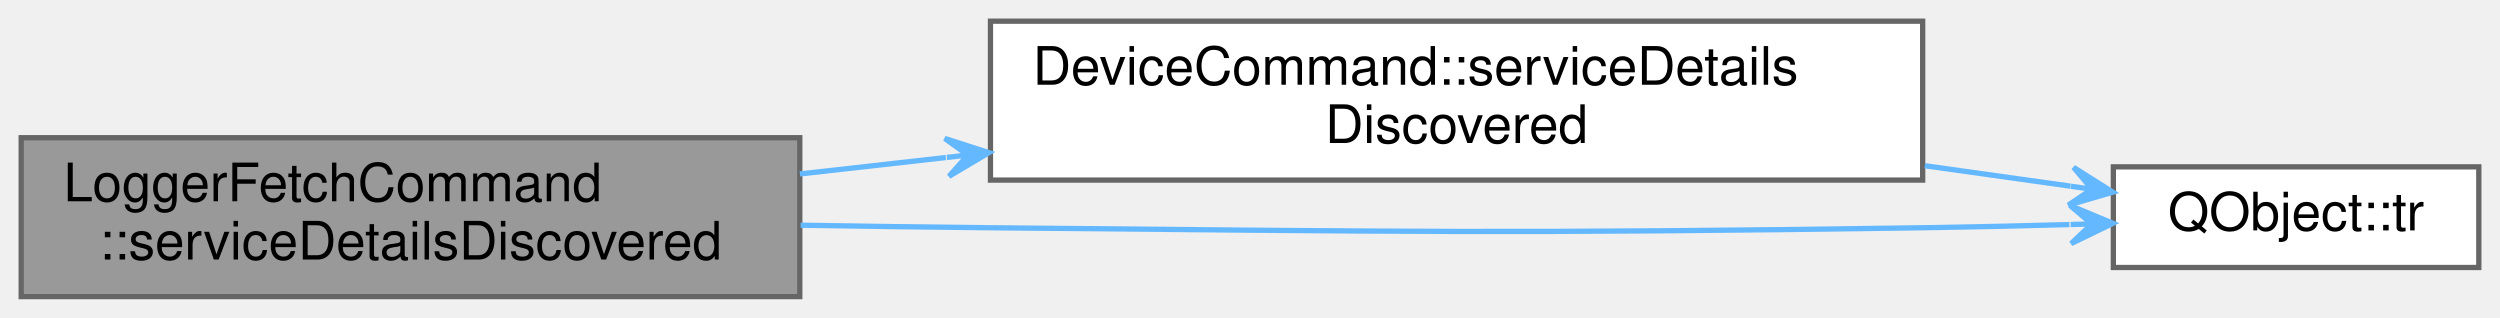
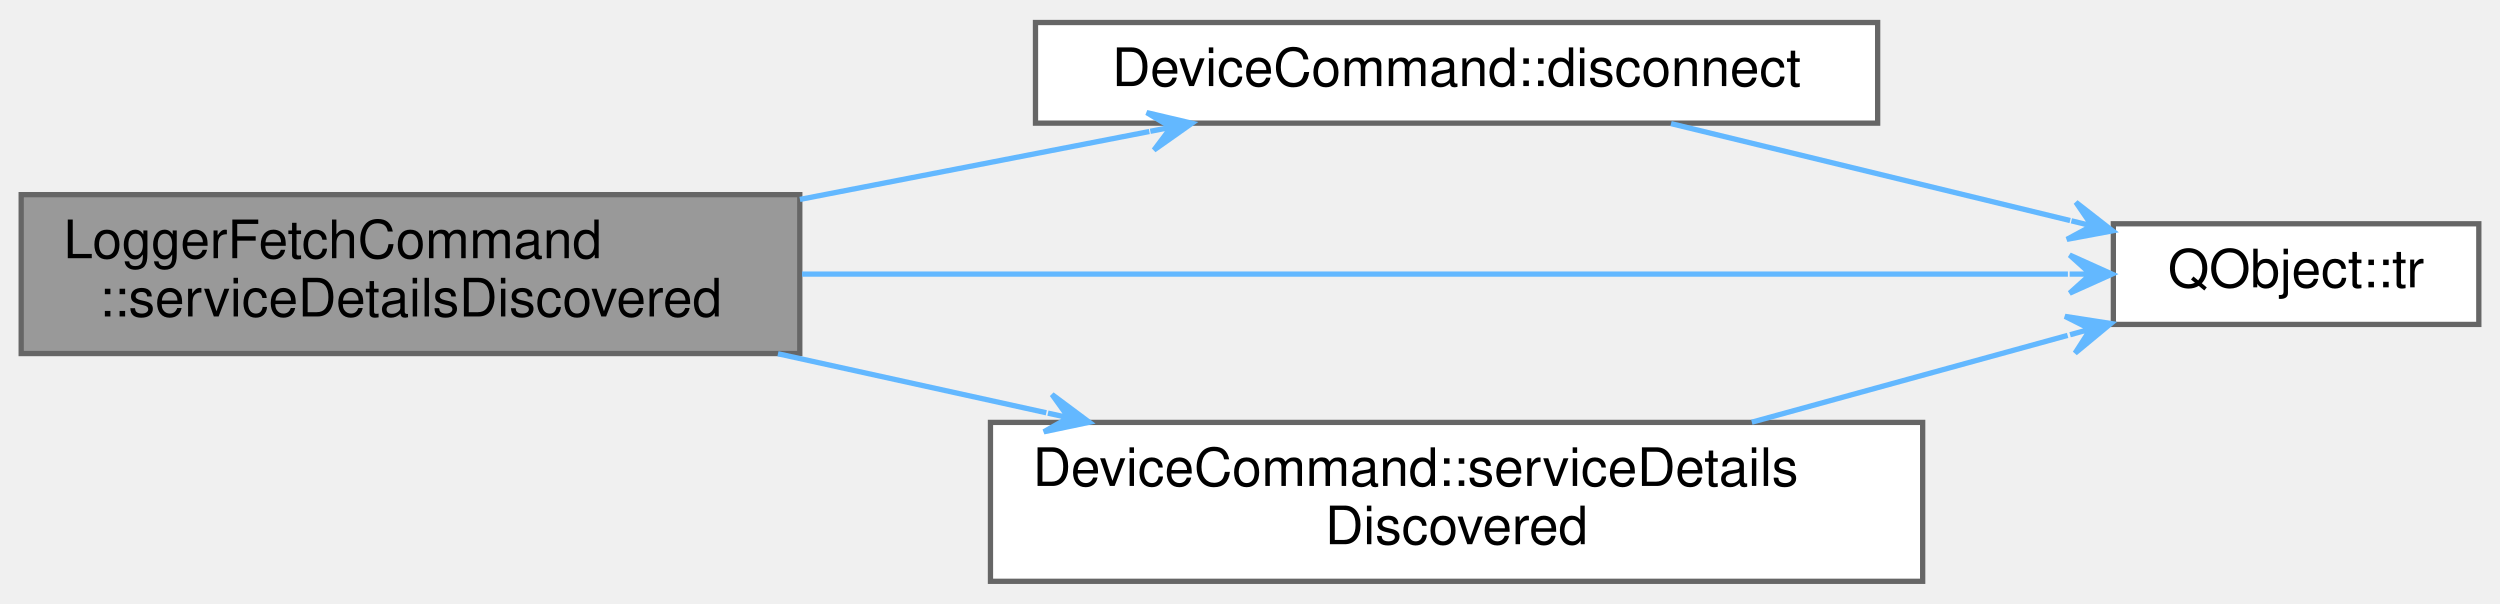
- <svg xmlns="http://www.w3.org/2000/svg" xmlns:xlink="http://www.w3.org/1999/xlink" width="472pt" height="60pt" viewBox="0.00 0.00 472.00 60.00">
-   <g id="graph0" class="graph" transform="scale(1 1) rotate(0) translate(4 56)">
+ <svg xmlns="http://www.w3.org/2000/svg" xmlns:xlink="http://www.w3.org/1999/xlink" width="472pt" height="114pt" viewBox="0.00 0.00 472.00 113.50">
+   <g id="graph0" class="graph" transform="scale(1 1) rotate(0) translate(4 109.5)">
    <g id="Node000001" class="node">
      <g id="a_Node000001">
        <a xlink:title="Handles service detail discovery events.">
-           <polygon fill="#999999" stroke="#666666" points="147,-30 0,-30 0,0 147,0 147,-30" />
-           <text text-anchor="start" x="8" y="-18" font-family="Helvetica,sans-Serif" font-size="10.00">LoggerFetchCommand</text>
-           <text text-anchor="middle" x="73.5" y="-7" font-family="Helvetica,sans-Serif" font-size="10.00">::serviceDetailsDiscovered</text>
+           <polygon fill="#999999" stroke="#666666" points="147,-73 0,-73 0,-43 147,-43 147,-73" />
+           <text text-anchor="start" x="8" y="-61" font-family="Helvetica,sans-Serif" font-size="10.00">LoggerFetchCommand</text>
+           <text text-anchor="middle" x="73.5" y="-50" font-family="Helvetica,sans-Serif" font-size="10.00">::serviceDetailsDiscovered</text>
        </a>
      </g>
    </g>
    <g id="Node000002" class="node">
      <g id="a_Node000002">
-         <a xlink:href="classDeviceCommand.html#a906fd97d832be0e8d2ba1c917fba41db" target="_top" xlink:title="Handles service detail discovery events.">
-           <polygon fill="white" stroke="#666666" points="359,-52 183,-52 183,-22 359,-22 359,-52" />
-           <text text-anchor="start" x="191" y="-40" font-family="Helvetica,sans-Serif" font-size="10.00">DeviceCommand::serviceDetails</text>
-           <text text-anchor="middle" x="271" y="-29" font-family="Helvetica,sans-Serif" font-size="10.00">Discovered</text>
+         <a xlink:href="classDeviceCommand.html#ae619166395b5651f1316fd5336d9fa2c" target="_top" xlink:title="Disconnects the underlying Pokit device, and sets exitCode to be return to the OS once the disconnect...">
+           <polygon fill="white" stroke="#666666" points="350.5,-105.5 191.5,-105.5 191.5,-86.5 350.5,-86.5 350.5,-105.5" />
+           <text text-anchor="middle" x="271" y="-93.5" font-family="Helvetica,sans-Serif" font-size="10.00">DeviceCommand::disconnect</text>
        </a>
      </g>
    </g>
    <g id="edge1_Node000001_Node000002" class="edge">
      <g id="a_edge1_Node000001_Node000002">
        <a xlink:title=" ">
-           <path fill="none" stroke="#63b8ff" d="M147.02,-23.16C156.01,-24.17 165.31,-25.22 174.58,-26.26" />
-           <polygon fill="#63b8ff" stroke="#63b8ff" points="182.71,-27.18 174.36,-29.86 178.74,-26.73 174.76,-26.28 174.76,-26.28 174.76,-26.28 178.74,-26.73 175.17,-22.71 182.71,-27.18 182.71,-27.18" />
+           <path fill="none" stroke="#63b8ff" d="M147.02,-72.1C168.8,-76.33 192.37,-80.91 212.99,-84.92" />
+           <polygon fill="#63b8ff" stroke="#63b8ff" points="221.04,-86.48 212.5,-88.49 217.11,-85.72 213.18,-84.96 213.18,-84.96 213.18,-84.96 217.11,-85.72 213.87,-81.42 221.04,-86.48 221.04,-86.48" />
        </a>
      </g>
    </g>
    <g id="Node000003" class="node">
      <g id="a_Node000003">
        <a target="_parent" xlink:href="https://doc.qt.io/qt-5/qobject.html#tr" xlink:title=" ">
-           <polygon fill="white" stroke="#666666" points="464,-24.5 395,-24.5 395,-5.5 464,-5.5 464,-24.5" />
-           <text text-anchor="middle" x="429.5" y="-12.5" font-family="Helvetica,sans-Serif" font-size="10.00">QObject::tr</text>
+           <polygon fill="white" stroke="#666666" points="464,-67.5 395,-67.5 395,-48.5 464,-48.5 464,-67.5" />
+           <text text-anchor="middle" x="429.5" y="-55.5" font-family="Helvetica,sans-Serif" font-size="10.00">QObject::tr</text>
        </a>
      </g>
    </g>
-     <g id="edge3_Node000001_Node000003" class="edge">
-       <g id="a_edge3_Node000001_Node000003">
+     <g id="edge5_Node000001_Node000003" class="edge">
+       <g id="a_edge5_Node000001_Node000003">
        <a xlink:title=" ">
-           <path fill="none" stroke="#63b8ff" d="M147.16,-13.48C159.13,-13.28 171.41,-13.11 183,-13 261.22,-12.28 280.79,-11.87 359,-13 367.96,-13.13 377.58,-13.35 386.71,-13.6" />
-           <polygon fill="#63b8ff" stroke="#63b8ff" points="394.92,-13.84 386.82,-17.21 390.92,-13.72 386.93,-13.61 386.93,-13.61 386.93,-13.61 390.92,-13.72 387.03,-10.01 394.92,-13.84 394.92,-13.84" />
+           <path fill="none" stroke="#63b8ff" d="M147.42,-58C219.57,-58 327.5,-58 386.42,-58" />
+           <polygon fill="#63b8ff" stroke="#63b8ff" points="394.75,-58 386.75,-61.6 390.75,-58 386.75,-58 386.75,-58 386.75,-58 390.75,-58 386.75,-54.4 394.75,-58 394.75,-58" />
+         </a>
+       </g>
+     </g>
+     <g id="Node000004" class="node">
+       <g id="a_Node000004">
+         <a xlink:href="classDeviceCommand.html#a906fd97d832be0e8d2ba1c917fba41db" target="_top" xlink:title="Handles service detail discovery events.">
+           <polygon fill="white" stroke="#666666" points="359,-30 183,-30 183,0 359,0 359,-30" />
+           <text text-anchor="start" x="191" y="-18" font-family="Helvetica,sans-Serif" font-size="10.00">DeviceCommand::serviceDetails</text>
+           <text text-anchor="middle" x="271" y="-7" font-family="Helvetica,sans-Serif" font-size="10.00">Discovered</text>
+         </a>
+       </g>
+     </g>
+     <g id="edge3_Node000001_Node000004" class="edge">
+       <g id="a_edge3_Node000001_Node000004">
+         <a xlink:title=" ">
+           <path fill="none" stroke="#63b8ff" d="M142.88,-42.96C159.25,-39.36 176.83,-35.49 193.54,-31.82" />
+           <polygon fill="#63b8ff" stroke="#63b8ff" points="201.66,-30.03 194.62,-35.27 197.76,-30.89 193.85,-31.75 193.85,-31.75 193.85,-31.75 197.76,-30.89 193.08,-28.23 201.66,-30.03 201.66,-30.03" />
        </a>
      </g>
    </g>
    <g id="edge2_Node000002_Node000003" class="edge">
      <g id="a_edge2_Node000002_Node000003">
        <a xlink:title=" ">
-           <path fill="none" stroke="#63b8ff" d="M359.4,-24.71C368.95,-23.37 378.32,-22.05 386.92,-20.85" />
-           <polygon fill="#63b8ff" stroke="#63b8ff" points="394.91,-19.72 387.49,-24.4 390.95,-20.28 386.99,-20.83 386.99,-20.83 386.99,-20.83 390.95,-20.28 386.49,-17.27 394.91,-19.72 394.91,-19.72" />
+           <path fill="none" stroke="#63b8ff" d="M311.49,-86.41C334.5,-80.83 363.48,-73.79 386.84,-68.11" />
+           <polygon fill="#63b8ff" stroke="#63b8ff" points="394.85,-66.17 387.93,-71.56 390.97,-67.11 387.08,-68.06 387.08,-68.06 387.08,-68.06 390.97,-67.11 386.23,-64.56 394.85,-66.17 394.85,-66.17" />
+         </a>
+       </g>
+     </g>
+     <g id="edge4_Node000004_Node000003" class="edge">
+       <g id="a_edge4_Node000004_Node000003">
+         <a xlink:title=" ">
+           <path fill="none" stroke="#63b8ff" d="M326.74,-30.04C346.3,-35.42 368.04,-41.39 386.37,-46.43" />
+           <polygon fill="#63b8ff" stroke="#63b8ff" points="394.54,-48.67 385.87,-50.02 390.68,-47.61 386.83,-46.55 386.83,-46.55 386.83,-46.55 390.68,-47.61 387.78,-43.08 394.54,-48.67 394.54,-48.67" />
        </a>
      </g>
    </g>
  </g>
</svg>
